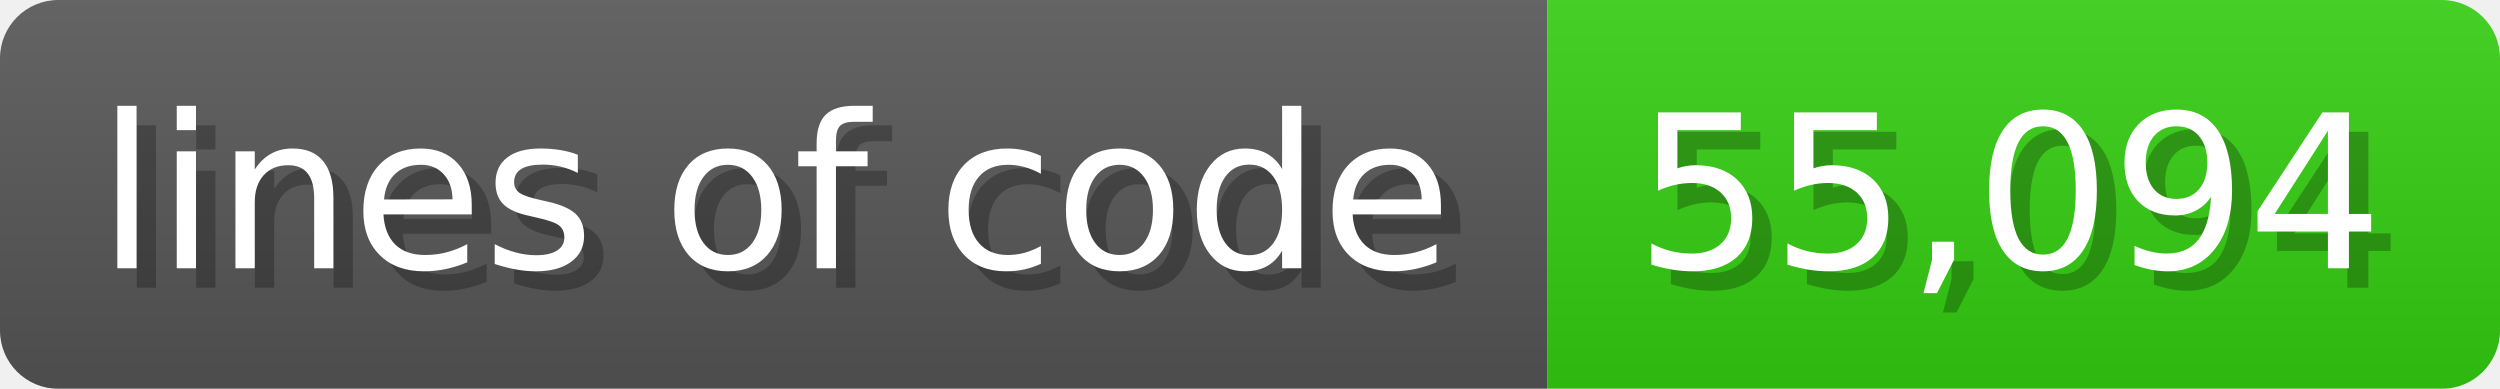
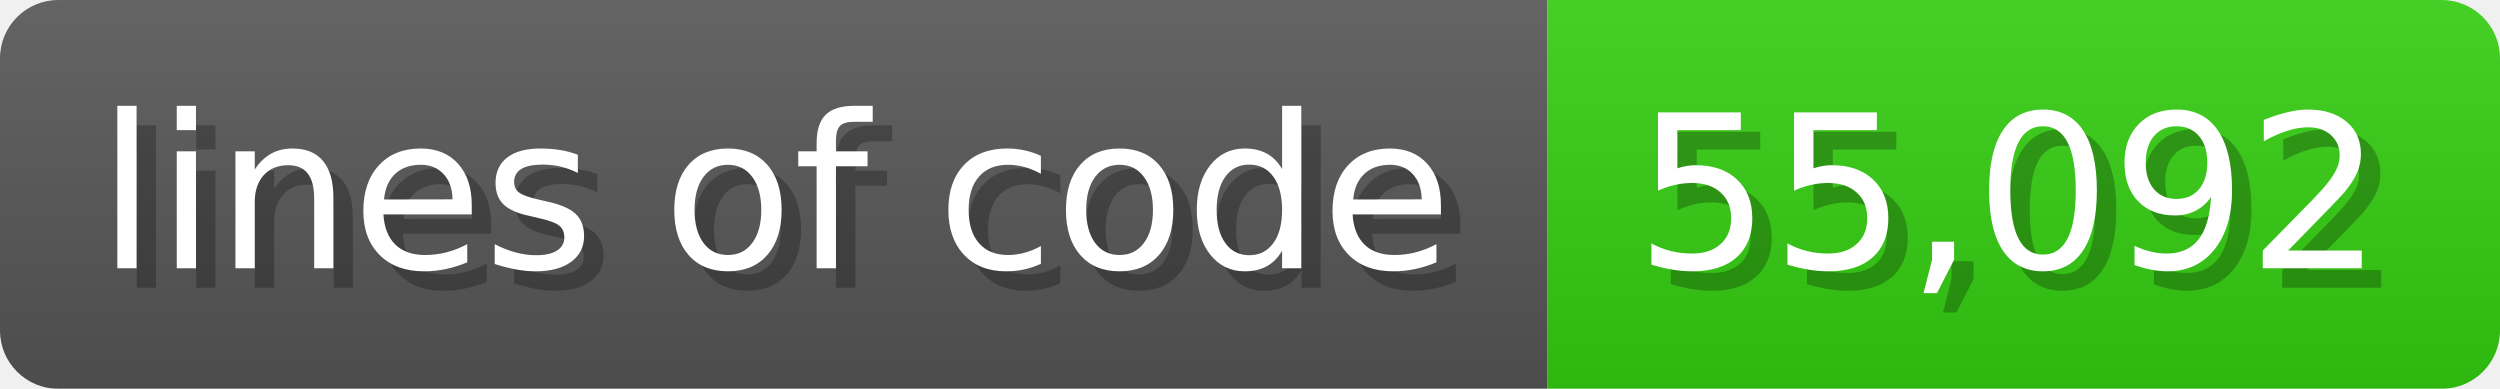
<svg xmlns="http://www.w3.org/2000/svg" width="128.6" height="20" viewBox="0 0 1286 200">
  <linearGradient id="a" x2="0" y2="100%">
    <stop offset="0" stop-opacity=".1" stop-color="#EEE" />
    <stop offset="1" stop-opacity=".1" />
  </linearGradient>
  <mask id="m">
    <rect width="1286" height="200" rx="30" fill="#FFF" />
  </mask>
  <g mask="url(#m)">
    <rect width="796" height="200" fill="#555" />
    <rect width="490" height="200" fill="#3C1" x="796" />
    <rect width="1286" height="200" fill="url(#a)" />
  </g>
  <g fill="#fff" text-anchor="start" font-family="Verdana,DejaVu Sans,sans-serif" font-size="110">
    <text x="60" y="148" textLength="696" fill="#000" opacity="0.25">lines of code</text>
    <text x="50" y="138" textLength="696">lines of code</text>
-     <text x="851" y="148" textLength="390" fill="#000" opacity="0.25">55,094</text>
-     <text x="841" y="138" textLength="390">55,094</text>
+     <text x="851" y="148" textLength="390" fill="#000" opacity="0.25">55,092</text>
+     <text x="841" y="138" textLength="390">55,092</text>
  </g>
</svg>
